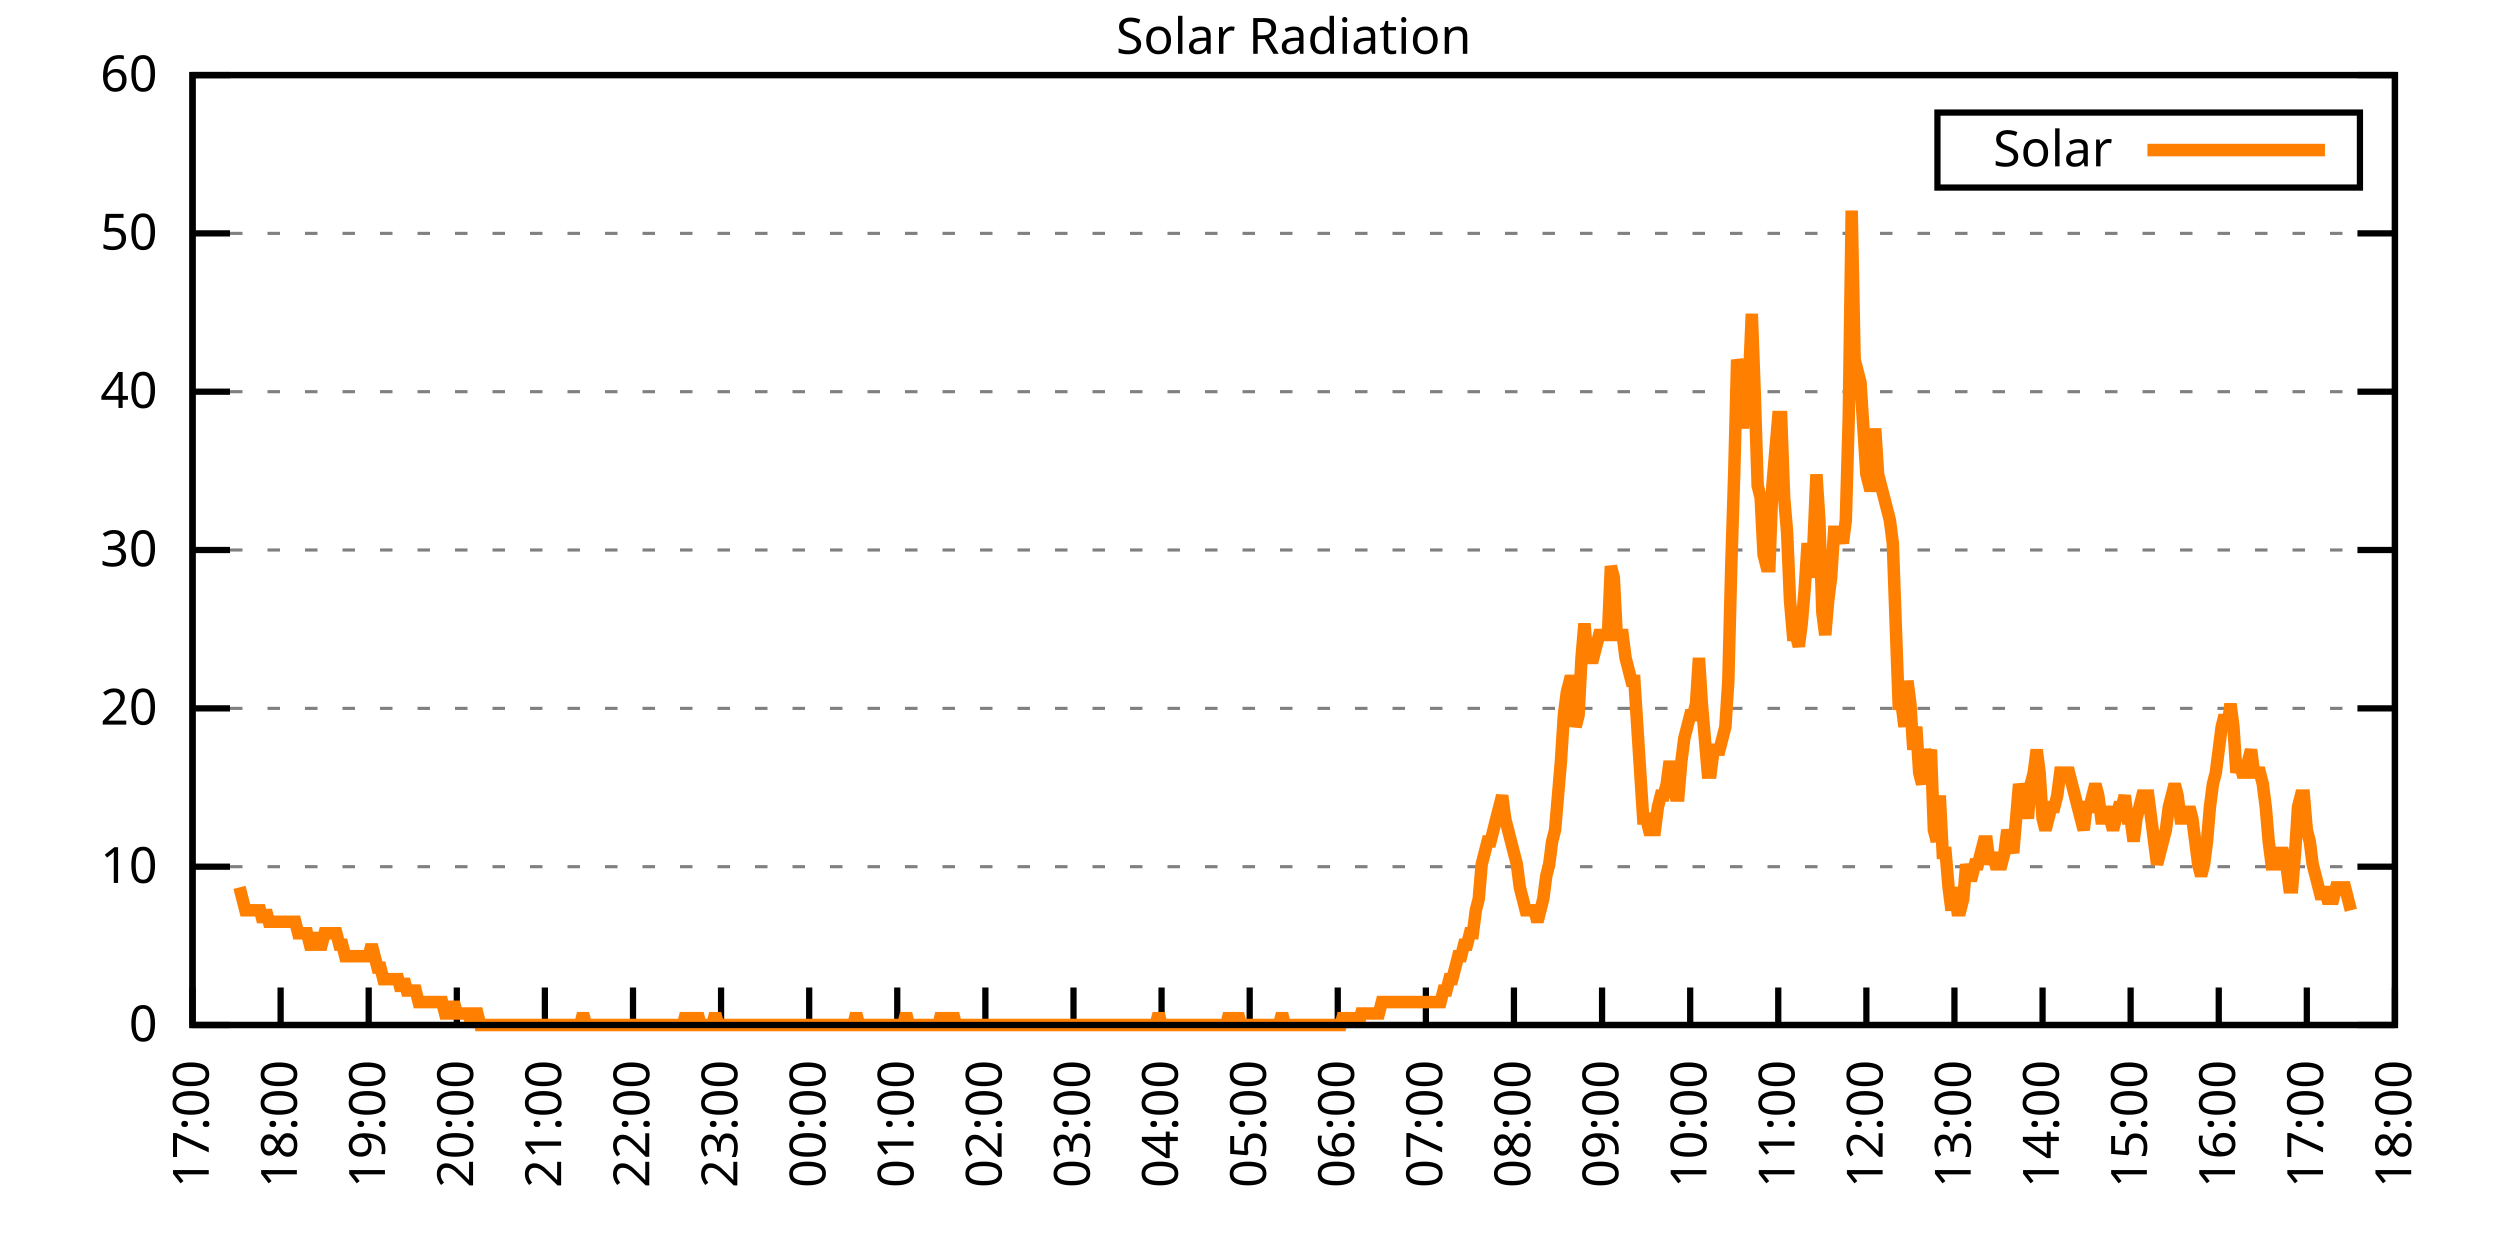
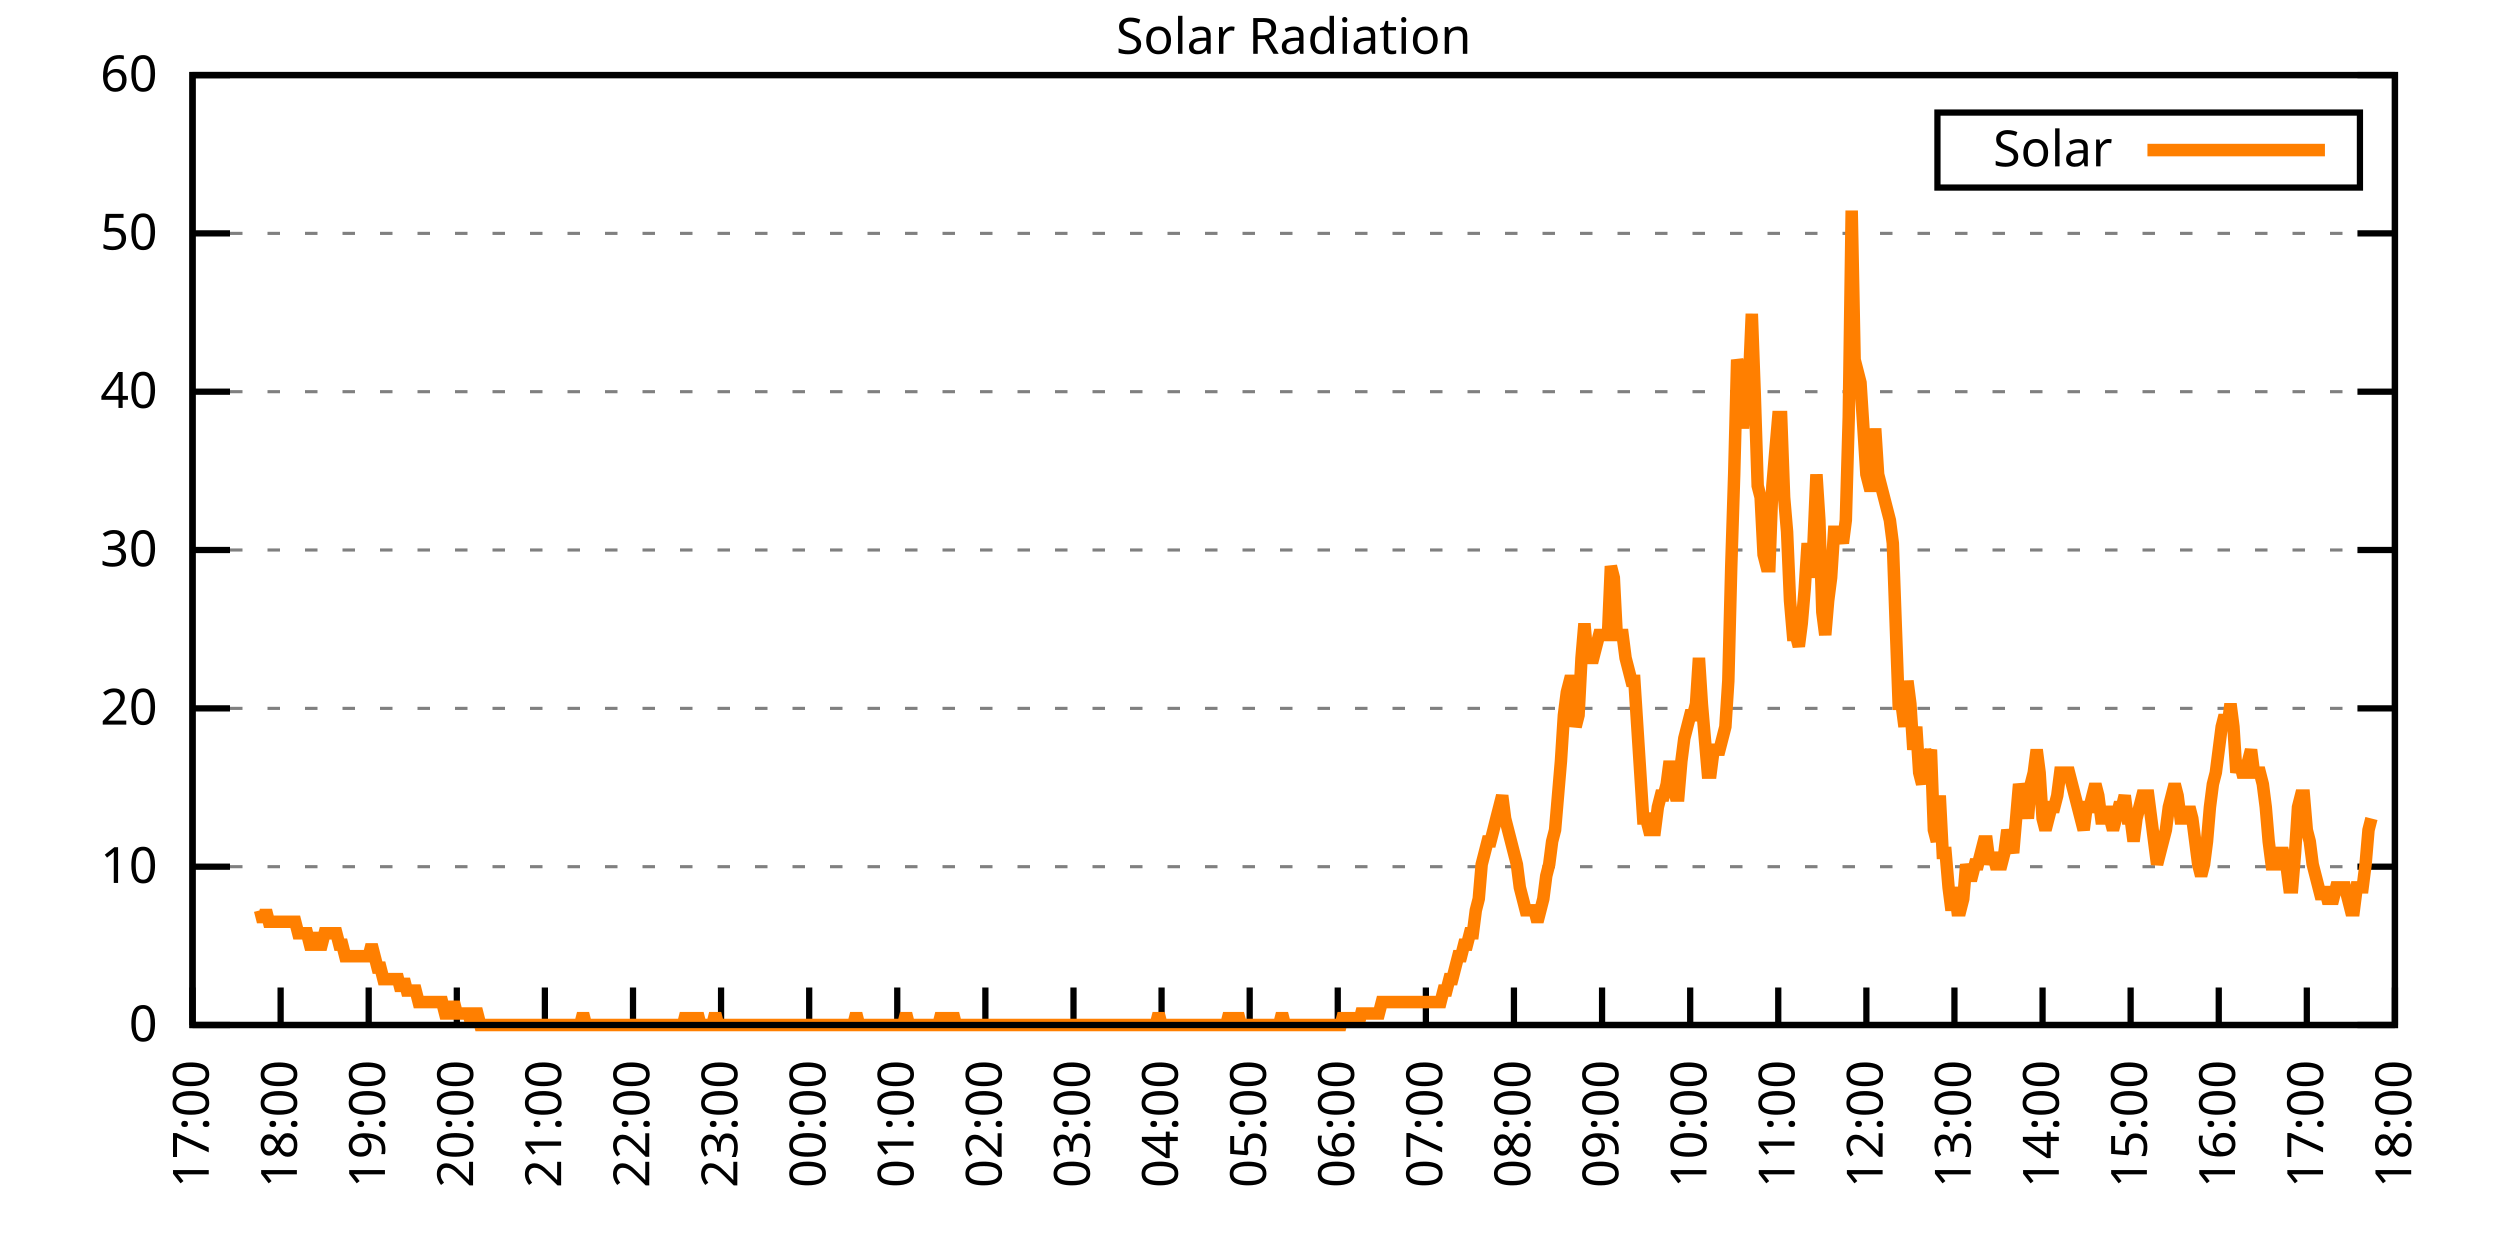
<svg xmlns="http://www.w3.org/2000/svg" xmlns:xlink="http://www.w3.org/1999/xlink" width="400" height="200" viewBox="0 0 400 200">
  <g id="gnuplot_canvas">
    <rect x="0" y="0" width="400" height="200" fill="none" />
    <defs>
      <circle id="gpDot" r="0.5" stroke-width="0.5" stroke="currentColor" />
      <path id="gpPt0" stroke-width="0.333" stroke="currentColor" d="M-1,0 h2 M0,-1 v2" />
      <path id="gpPt1" stroke-width="0.333" stroke="currentColor" d="M-1,-1 L1,1 M1,-1 L-1,1" />
      <path id="gpPt2" stroke-width="0.333" stroke="currentColor" d="M-1,0 L1,0 M0,-1 L0,1 M-1,-1 L1,1 M-1,1 L1,-1" />
      <rect id="gpPt3" stroke-width="0.333" stroke="currentColor" x="-1" y="-1" width="2" height="2" />
      <rect id="gpPt4" stroke-width="0.333" stroke="currentColor" fill="currentColor" x="-1" y="-1" width="2" height="2" />
      <circle id="gpPt5" stroke-width="0.333" stroke="currentColor" cx="0" cy="0" r="1" />
      <use xlink:href="#gpPt5" id="gpPt6" fill="currentColor" stroke="none" />
      <path id="gpPt7" stroke-width="0.333" stroke="currentColor" d="M0,-1.33 L-1.33,0.67 L1.33,0.67 z" />
      <use xlink:href="#gpPt7" id="gpPt8" fill="currentColor" stroke="none" />
      <use xlink:href="#gpPt7" id="gpPt9" stroke="currentColor" transform="rotate(180)" />
      <use xlink:href="#gpPt9" id="gpPt10" fill="currentColor" stroke="none" />
      <use xlink:href="#gpPt3" id="gpPt11" stroke="currentColor" transform="rotate(45)" />
      <use xlink:href="#gpPt11" id="gpPt12" fill="currentColor" stroke="none" />
      <path id="gpPt13" stroke-width="0.333" stroke="currentColor" d="M0,1.330 L1.265,0.411 L0.782,-1.067 L-0.782,-1.076 L-1.265,0.411 z" />
      <use xlink:href="#gpPt13" id="gpPt14" fill="currentColor" stroke="none" />
      <filter id="textbox" filterUnits="objectBoundingBox" x="0" y="0" height="1" width="1">
        <feFlood flood-color="white" flood-opacity="1" result="bgnd" />
        <feComposite in="SourceGraphic" in2="bgnd" operator="atop" />
      </filter>
      <filter id="greybox" filterUnits="objectBoundingBox" x="0" y="0" height="1" width="1">
        <feFlood flood-color="lightgrey" flood-opacity="1" result="grey" />
        <feComposite in="SourceGraphic" in2="grey" operator="atop" />
      </filter>
    </defs>
    <g fill="none" color="white" stroke="currentColor" stroke-width="1.00" stroke-linecap="butt" stroke-linejoin="miter">
</g>
    <g fill="none" color="black" stroke="currentColor" stroke-width="1.00" stroke-linecap="butt" stroke-linejoin="miter">
      <g stroke="none" shape-rendering="crispEdges">
        <polygon fill="rgb(255, 255, 255)" points="30.80,164.00 383.18,164.00 383.18,12.02 30.80,12.02 " />
      </g>
    </g>
    <g fill="none" color="black" stroke="currentColor" stroke-width="1.00" stroke-linecap="butt" stroke-linejoin="miter">
</g>
    <g fill="none" color="black" stroke="black" stroke-width="0.50" stroke-linecap="butt" stroke-linejoin="miter">
</g>
    <g fill="none" color="gray" stroke="currentColor" stroke-width="0.50" stroke-linecap="butt" stroke-linejoin="miter">
      <path stroke="gray" stroke-dasharray="2,4" class="gridline" d="M30.80,164.00 L383.19,164.00  " />
    </g>
    <g fill="none" color="gray" stroke="gray" stroke-width="1.00" stroke-linecap="butt" stroke-linejoin="miter">
</g>
    <g fill="none" color="black" stroke="currentColor" stroke-width="1.00" stroke-linecap="butt" stroke-linejoin="miter">
      <path stroke="black" d="M30.80,164.00 L36.80,164.00 M383.19,164.00 L377.19,164.00  " />
      <g transform="translate(25.20,166.60)" stroke="none" fill="black" font-family="Sans" font-size="8.00" text-anchor="end">
        <text>
          <tspan font-family="Sans"> 0</tspan>
        </text>
      </g>
    </g>
    <g fill="none" color="black" stroke="currentColor" stroke-width="1.00" stroke-linecap="butt" stroke-linejoin="miter">
</g>
    <g fill="none" color="black" stroke="black" stroke-width="0.50" stroke-linecap="butt" stroke-linejoin="miter">
</g>
    <g fill="none" color="gray" stroke="currentColor" stroke-width="0.50" stroke-linecap="butt" stroke-linejoin="miter">
      <path stroke="gray" stroke-dasharray="2,4" class="gridline" d="M30.80,138.67 L383.19,138.67  " />
    </g>
    <g fill="none" color="gray" stroke="gray" stroke-width="1.00" stroke-linecap="butt" stroke-linejoin="miter">
</g>
    <g fill="none" color="black" stroke="currentColor" stroke-width="1.00" stroke-linecap="butt" stroke-linejoin="miter">
      <path stroke="black" d="M30.80,138.67 L36.80,138.67 M383.19,138.67 L377.19,138.67  " />
      <g transform="translate(25.20,141.27)" stroke="none" fill="black" font-family="Sans" font-size="8.00" text-anchor="end">
        <text>
          <tspan font-family="Sans"> 10</tspan>
        </text>
      </g>
    </g>
    <g fill="none" color="black" stroke="currentColor" stroke-width="1.00" stroke-linecap="butt" stroke-linejoin="miter">
</g>
    <g fill="none" color="black" stroke="black" stroke-width="0.50" stroke-linecap="butt" stroke-linejoin="miter">
</g>
    <g fill="none" color="gray" stroke="currentColor" stroke-width="0.50" stroke-linecap="butt" stroke-linejoin="miter">
      <path stroke="gray" stroke-dasharray="2,4" class="gridline" d="M30.80,113.34 L383.19,113.34  " />
    </g>
    <g fill="none" color="gray" stroke="gray" stroke-width="1.00" stroke-linecap="butt" stroke-linejoin="miter">
</g>
    <g fill="none" color="black" stroke="currentColor" stroke-width="1.00" stroke-linecap="butt" stroke-linejoin="miter">
      <path stroke="black" d="M30.80,113.34 L36.80,113.34 M383.19,113.34 L377.19,113.34  " />
      <g transform="translate(25.20,115.94)" stroke="none" fill="black" font-family="Sans" font-size="8.00" text-anchor="end">
        <text>
          <tspan font-family="Sans"> 20</tspan>
        </text>
      </g>
    </g>
    <g fill="none" color="black" stroke="currentColor" stroke-width="1.00" stroke-linecap="butt" stroke-linejoin="miter">
</g>
    <g fill="none" color="black" stroke="black" stroke-width="0.50" stroke-linecap="butt" stroke-linejoin="miter">
</g>
    <g fill="none" color="gray" stroke="currentColor" stroke-width="0.50" stroke-linecap="butt" stroke-linejoin="miter">
      <path stroke="gray" stroke-dasharray="2,4" class="gridline" d="M30.80,88.00 L383.19,88.00  " />
    </g>
    <g fill="none" color="gray" stroke="gray" stroke-width="1.00" stroke-linecap="butt" stroke-linejoin="miter">
</g>
    <g fill="none" color="black" stroke="currentColor" stroke-width="1.00" stroke-linecap="butt" stroke-linejoin="miter">
      <path stroke="black" d="M30.80,88.00 L36.80,88.00 M383.19,88.00 L377.19,88.00  " />
      <g transform="translate(25.20,90.60)" stroke="none" fill="black" font-family="Sans" font-size="8.00" text-anchor="end">
        <text>
          <tspan font-family="Sans"> 30</tspan>
        </text>
      </g>
    </g>
    <g fill="none" color="black" stroke="currentColor" stroke-width="1.00" stroke-linecap="butt" stroke-linejoin="miter">
</g>
    <g fill="none" color="black" stroke="black" stroke-width="0.50" stroke-linecap="butt" stroke-linejoin="miter">
</g>
    <g fill="none" color="gray" stroke="currentColor" stroke-width="0.50" stroke-linecap="butt" stroke-linejoin="miter">
      <path stroke="gray" stroke-dasharray="2,4" class="gridline" d="M30.80,62.67 L383.19,62.67  " />
    </g>
    <g fill="none" color="gray" stroke="gray" stroke-width="1.00" stroke-linecap="butt" stroke-linejoin="miter">
</g>
    <g fill="none" color="black" stroke="currentColor" stroke-width="1.00" stroke-linecap="butt" stroke-linejoin="miter">
      <path stroke="black" d="M30.80,62.67 L36.80,62.67 M383.19,62.67 L377.19,62.67  " />
      <g transform="translate(25.20,65.27)" stroke="none" fill="black" font-family="Sans" font-size="8.00" text-anchor="end">
        <text>
          <tspan font-family="Sans"> 40</tspan>
        </text>
      </g>
    </g>
    <g fill="none" color="black" stroke="currentColor" stroke-width="1.00" stroke-linecap="butt" stroke-linejoin="miter">
</g>
    <g fill="none" color="black" stroke="black" stroke-width="0.50" stroke-linecap="butt" stroke-linejoin="miter">
</g>
    <g fill="none" color="gray" stroke="currentColor" stroke-width="0.50" stroke-linecap="butt" stroke-linejoin="miter">
      <path stroke="gray" stroke-dasharray="2,4" class="gridline" d="M30.80,37.34 L383.19,37.34  " />
    </g>
    <g fill="none" color="gray" stroke="gray" stroke-width="1.00" stroke-linecap="butt" stroke-linejoin="miter">
</g>
    <g fill="none" color="black" stroke="currentColor" stroke-width="1.00" stroke-linecap="butt" stroke-linejoin="miter">
      <path stroke="black" d="M30.80,37.34 L36.80,37.34 M383.19,37.34 L377.19,37.34  " />
      <g transform="translate(25.20,39.94)" stroke="none" fill="black" font-family="Sans" font-size="8.00" text-anchor="end">
        <text>
          <tspan font-family="Sans"> 50</tspan>
        </text>
      </g>
    </g>
    <g fill="none" color="black" stroke="currentColor" stroke-width="1.00" stroke-linecap="butt" stroke-linejoin="miter">
</g>
    <g fill="none" color="black" stroke="black" stroke-width="0.50" stroke-linecap="butt" stroke-linejoin="miter">
</g>
    <g fill="none" color="gray" stroke="currentColor" stroke-width="0.50" stroke-linecap="butt" stroke-linejoin="miter">
      <path stroke="gray" stroke-dasharray="2,4" class="gridline" d="M30.80,12.01 L383.19,12.01  " />
    </g>
    <g fill="none" color="gray" stroke="gray" stroke-width="1.00" stroke-linecap="butt" stroke-linejoin="miter">
</g>
    <g fill="none" color="black" stroke="currentColor" stroke-width="1.00" stroke-linecap="butt" stroke-linejoin="miter">
      <path stroke="black" d="M30.80,12.01 L36.80,12.01 M383.19,12.01 L377.19,12.01  " />
      <g transform="translate(25.20,14.61)" stroke="none" fill="black" font-family="Sans" font-size="8.00" text-anchor="end">
        <text>
          <tspan font-family="Sans"> 60</tspan>
        </text>
      </g>
    </g>
    <g fill="none" color="black" stroke="currentColor" stroke-width="1.00" stroke-linecap="butt" stroke-linejoin="miter">
      <path stroke="black" d="M30.80,164.00 L30.80,158.00  " />
      <g transform="translate(33.40,169.60) rotate(270.00)" stroke="none" fill="black" font-family="Sans" font-size="8.00" text-anchor="end">
        <text>
          <tspan font-family="Sans">17:00</tspan>
        </text>
      </g>
    </g>
    <g fill="none" color="black" stroke="currentColor" stroke-width="1.00" stroke-linecap="butt" stroke-linejoin="miter">
      <path stroke="black" d="M44.90,164.00 L44.90,158.00  " />
      <g transform="translate(47.50,169.60) rotate(270.00)" stroke="none" fill="black" font-family="Sans" font-size="8.00" text-anchor="end">
        <text>
          <tspan font-family="Sans">18:00</tspan>
        </text>
      </g>
    </g>
    <g fill="none" color="black" stroke="currentColor" stroke-width="1.00" stroke-linecap="butt" stroke-linejoin="miter">
      <path stroke="black" d="M58.99,164.00 L58.99,158.00  " />
      <g transform="translate(61.59,169.60) rotate(270.00)" stroke="none" fill="black" font-family="Sans" font-size="8.00" text-anchor="end">
        <text>
          <tspan font-family="Sans">19:00</tspan>
        </text>
      </g>
    </g>
    <g fill="none" color="black" stroke="currentColor" stroke-width="1.00" stroke-linecap="butt" stroke-linejoin="miter">
      <path stroke="black" d="M73.09,164.00 L73.09,158.00  " />
      <g transform="translate(75.69,169.60) rotate(270.00)" stroke="none" fill="black" font-family="Sans" font-size="8.00" text-anchor="end">
        <text>
          <tspan font-family="Sans">20:00</tspan>
        </text>
      </g>
    </g>
    <g fill="none" color="black" stroke="currentColor" stroke-width="1.00" stroke-linecap="butt" stroke-linejoin="miter">
      <path stroke="black" d="M87.18,164.00 L87.18,158.00  " />
      <g transform="translate(89.78,169.60) rotate(270.00)" stroke="none" fill="black" font-family="Sans" font-size="8.00" text-anchor="end">
        <text>
          <tspan font-family="Sans">21:00</tspan>
        </text>
      </g>
    </g>
    <g fill="none" color="black" stroke="currentColor" stroke-width="1.00" stroke-linecap="butt" stroke-linejoin="miter">
      <path stroke="black" d="M101.28,164.00 L101.28,158.00  " />
      <g transform="translate(103.88,169.60) rotate(270.00)" stroke="none" fill="black" font-family="Sans" font-size="8.00" text-anchor="end">
        <text>
          <tspan font-family="Sans">22:00</tspan>
        </text>
      </g>
    </g>
    <g fill="none" color="black" stroke="currentColor" stroke-width="1.00" stroke-linecap="butt" stroke-linejoin="miter">
      <path stroke="black" d="M115.37,164.00 L115.37,158.00  " />
      <g transform="translate(117.97,169.60) rotate(270.00)" stroke="none" fill="black" font-family="Sans" font-size="8.00" text-anchor="end">
        <text>
          <tspan font-family="Sans">23:00</tspan>
        </text>
      </g>
    </g>
    <g fill="none" color="black" stroke="currentColor" stroke-width="1.00" stroke-linecap="butt" stroke-linejoin="miter">
      <path stroke="black" d="M129.47,164.00 L129.47,158.00  " />
      <g transform="translate(132.07,169.60) rotate(270.00)" stroke="none" fill="black" font-family="Sans" font-size="8.00" text-anchor="end">
        <text>
          <tspan font-family="Sans">00:00</tspan>
        </text>
      </g>
    </g>
    <g fill="none" color="black" stroke="currentColor" stroke-width="1.00" stroke-linecap="butt" stroke-linejoin="miter">
      <path stroke="black" d="M143.56,164.00 L143.56,158.00  " />
      <g transform="translate(146.16,169.60) rotate(270.00)" stroke="none" fill="black" font-family="Sans" font-size="8.00" text-anchor="end">
        <text>
          <tspan font-family="Sans">01:00</tspan>
        </text>
      </g>
    </g>
    <g fill="none" color="black" stroke="currentColor" stroke-width="1.00" stroke-linecap="butt" stroke-linejoin="miter">
      <path stroke="black" d="M157.66,164.00 L157.66,158.00  " />
      <g transform="translate(160.26,169.60) rotate(270.00)" stroke="none" fill="black" font-family="Sans" font-size="8.00" text-anchor="end">
        <text>
          <tspan font-family="Sans">02:00</tspan>
        </text>
      </g>
    </g>
    <g fill="none" color="black" stroke="currentColor" stroke-width="1.00" stroke-linecap="butt" stroke-linejoin="miter">
      <path stroke="black" d="M171.76,164.00 L171.76,158.00  " />
      <g transform="translate(174.36,169.60) rotate(270.00)" stroke="none" fill="black" font-family="Sans" font-size="8.00" text-anchor="end">
        <text>
          <tspan font-family="Sans">03:00</tspan>
        </text>
      </g>
    </g>
    <g fill="none" color="black" stroke="currentColor" stroke-width="1.00" stroke-linecap="butt" stroke-linejoin="miter">
      <path stroke="black" d="M185.85,164.00 L185.85,158.00  " />
      <g transform="translate(188.45,169.60) rotate(270.00)" stroke="none" fill="black" font-family="Sans" font-size="8.00" text-anchor="end">
        <text>
          <tspan font-family="Sans">04:00</tspan>
        </text>
      </g>
    </g>
    <g fill="none" color="black" stroke="currentColor" stroke-width="1.00" stroke-linecap="butt" stroke-linejoin="miter">
      <path stroke="black" d="M199.95,164.00 L199.95,158.00  " />
      <g transform="translate(202.55,169.60) rotate(270.00)" stroke="none" fill="black" font-family="Sans" font-size="8.00" text-anchor="end">
        <text>
          <tspan font-family="Sans">05:00</tspan>
        </text>
      </g>
    </g>
    <g fill="none" color="black" stroke="currentColor" stroke-width="1.00" stroke-linecap="butt" stroke-linejoin="miter">
      <path stroke="black" d="M214.04,164.00 L214.04,158.00  " />
      <g transform="translate(216.64,169.60) rotate(270.00)" stroke="none" fill="black" font-family="Sans" font-size="8.00" text-anchor="end">
        <text>
          <tspan font-family="Sans">06:00</tspan>
        </text>
      </g>
    </g>
    <g fill="none" color="black" stroke="currentColor" stroke-width="1.00" stroke-linecap="butt" stroke-linejoin="miter">
      <path stroke="black" d="M228.14,164.00 L228.14,158.00  " />
      <g transform="translate(230.74,169.60) rotate(270.00)" stroke="none" fill="black" font-family="Sans" font-size="8.00" text-anchor="end">
        <text>
          <tspan font-family="Sans">07:00</tspan>
        </text>
      </g>
    </g>
    <g fill="none" color="black" stroke="currentColor" stroke-width="1.00" stroke-linecap="butt" stroke-linejoin="miter">
      <path stroke="black" d="M242.23,164.00 L242.23,158.00  " />
      <g transform="translate(244.83,169.60) rotate(270.00)" stroke="none" fill="black" font-family="Sans" font-size="8.00" text-anchor="end">
        <text>
          <tspan font-family="Sans">08:00</tspan>
        </text>
      </g>
    </g>
    <g fill="none" color="black" stroke="currentColor" stroke-width="1.00" stroke-linecap="butt" stroke-linejoin="miter">
      <path stroke="black" d="M256.33,164.00 L256.33,158.00  " />
      <g transform="translate(258.93,169.60) rotate(270.00)" stroke="none" fill="black" font-family="Sans" font-size="8.00" text-anchor="end">
        <text>
          <tspan font-family="Sans">09:00</tspan>
        </text>
      </g>
    </g>
    <g fill="none" color="black" stroke="currentColor" stroke-width="1.00" stroke-linecap="butt" stroke-linejoin="miter">
      <path stroke="black" d="M270.43,164.00 L270.43,158.00  " />
      <g transform="translate(273.03,169.60) rotate(270.00)" stroke="none" fill="black" font-family="Sans" font-size="8.00" text-anchor="end">
        <text>
          <tspan font-family="Sans">10:00</tspan>
        </text>
      </g>
    </g>
    <g fill="none" color="black" stroke="currentColor" stroke-width="1.00" stroke-linecap="butt" stroke-linejoin="miter">
      <path stroke="black" d="M284.52,164.00 L284.52,158.00  " />
      <g transform="translate(287.12,169.60) rotate(270.00)" stroke="none" fill="black" font-family="Sans" font-size="8.00" text-anchor="end">
        <text>
          <tspan font-family="Sans">11:00</tspan>
        </text>
      </g>
    </g>
    <g fill="none" color="black" stroke="currentColor" stroke-width="1.00" stroke-linecap="butt" stroke-linejoin="miter">
      <path stroke="black" d="M298.62,164.00 L298.62,158.00  " />
      <g transform="translate(301.22,169.60) rotate(270.00)" stroke="none" fill="black" font-family="Sans" font-size="8.00" text-anchor="end">
        <text>
          <tspan font-family="Sans">12:00</tspan>
        </text>
      </g>
    </g>
    <g fill="none" color="black" stroke="currentColor" stroke-width="1.00" stroke-linecap="butt" stroke-linejoin="miter">
      <path stroke="black" d="M312.71,164.00 L312.71,158.00  " />
      <g transform="translate(315.31,169.60) rotate(270.00)" stroke="none" fill="black" font-family="Sans" font-size="8.00" text-anchor="end">
        <text>
          <tspan font-family="Sans">13:00</tspan>
        </text>
      </g>
    </g>
    <g fill="none" color="black" stroke="currentColor" stroke-width="1.00" stroke-linecap="butt" stroke-linejoin="miter">
      <path stroke="black" d="M326.81,164.00 L326.81,158.00  " />
      <g transform="translate(329.41,169.60) rotate(270.00)" stroke="none" fill="black" font-family="Sans" font-size="8.00" text-anchor="end">
        <text>
          <tspan font-family="Sans">14:00</tspan>
        </text>
      </g>
    </g>
    <g fill="none" color="black" stroke="currentColor" stroke-width="1.00" stroke-linecap="butt" stroke-linejoin="miter">
      <path stroke="black" d="M340.90,164.00 L340.90,158.00  " />
      <g transform="translate(343.50,169.60) rotate(270.00)" stroke="none" fill="black" font-family="Sans" font-size="8.00" text-anchor="end">
        <text>
          <tspan font-family="Sans">15:00</tspan>
        </text>
      </g>
    </g>
    <g fill="none" color="black" stroke="currentColor" stroke-width="1.00" stroke-linecap="butt" stroke-linejoin="miter">
      <path stroke="black" d="M355.00,164.00 L355.00,158.00  " />
      <g transform="translate(357.60,169.60) rotate(270.00)" stroke="none" fill="black" font-family="Sans" font-size="8.00" text-anchor="end">
        <text>
          <tspan font-family="Sans">16:00</tspan>
        </text>
      </g>
    </g>
    <g fill="none" color="black" stroke="currentColor" stroke-width="1.00" stroke-linecap="butt" stroke-linejoin="miter">
      <path stroke="black" d="M369.09,164.00 L369.09,158.00  " />
      <g transform="translate(371.69,169.60) rotate(270.00)" stroke="none" fill="black" font-family="Sans" font-size="8.00" text-anchor="end">
        <text>
          <tspan font-family="Sans">17:00</tspan>
        </text>
      </g>
    </g>
    <g fill="none" color="black" stroke="currentColor" stroke-width="1.00" stroke-linecap="butt" stroke-linejoin="miter">
      <path stroke="black" d="M383.19,164.00 L383.19,158.00  " />
      <g transform="translate(385.79,169.60) rotate(270.00)" stroke="none" fill="black" font-family="Sans" font-size="8.00" text-anchor="end">
        <text>
          <tspan font-family="Sans">18:00</tspan>
        </text>
      </g>
    </g>
    <g fill="none" color="black" stroke="currentColor" stroke-width="1.00" stroke-linecap="butt" stroke-linejoin="miter">
</g>
    <g fill="none" color="black" stroke="currentColor" stroke-width="1.00" stroke-linecap="butt" stroke-linejoin="miter">
      <path stroke="black" d="M30.80,12.01 L30.80,164.00 L383.19,164.00 L383.19,12.01 L30.80,12.01 Z  " />
    </g>
    <g fill="none" color="black" stroke="currentColor" stroke-width="1.00" stroke-linecap="butt" stroke-linejoin="miter">
</g>
    <g fill="none" color="black" stroke="currentColor" stroke-width="1.00" stroke-linecap="butt" stroke-linejoin="miter">
      <path stroke="black" d="M309.99,30.01 L309.99,18.01 L377.59,18.01 L377.59,30.01 L309.99,30.01 Z  " />
    </g>
    <g id="Solar_Radiation_plot_1">
      <g fill="none" color="white" stroke="black" stroke-width="2.00" stroke-linecap="butt" stroke-linejoin="miter">
</g>
      <g fill="none" color="black" stroke="currentColor" stroke-width="2.00" stroke-linecap="butt" stroke-linejoin="miter">
        <g transform="translate(337.99,26.61)" stroke="none" fill="black" font-family="Sans" font-size="8.00" text-anchor="end">
          <text>
            <tspan font-family="Sans">Solar</tspan>
          </text>
        </g>
      </g>
      <g fill="none" color="black" stroke="currentColor" stroke-width="2.00" stroke-linecap="butt" stroke-linejoin="miter">
-         <path stroke="rgb(255, 127,   0)" d="M343.59,24.01 L371.99,24.01 M38.32,141.98 L38.79,143.81 L39.26,145.65 L39.73,145.65 L40.20,145.65 L40.67,145.65   L41.14,145.65 L41.61,145.65 L42.08,147.48 L42.55,145.65 L43.02,147.48 L43.49,147.48 L43.96,147.48 L44.43,147.48   L44.90,147.48 L45.37,147.48 L45.84,147.48 L46.31,147.48 L46.78,147.48 L47.24,147.48 L47.71,149.32 L48.18,149.32   L48.65,149.32 L49.12,149.32 L49.59,151.15 L50.06,151.15 L50.53,149.32 L51.00,151.15 L51.47,151.15 L51.94,149.32   L52.41,149.32 L52.88,149.32 L53.35,149.32 L53.82,149.32 L54.29,151.15 L54.76,151.15 L55.23,152.99 L55.70,152.99   L56.17,152.99 L56.64,152.99 L57.11,152.99 L57.58,152.99 L58.05,152.99 L58.52,152.99 L58.99,152.99 L59.46,151.15   L59.93,152.99 L60.40,154.82 L60.87,154.82 L61.34,156.66 L61.81,156.66 L62.28,156.66 L62.75,156.66 L63.22,156.66   L63.69,156.66 L64.16,158.49 L64.63,156.66 L65.10,158.49 L65.57,158.49 L66.04,158.49 L66.51,158.49 L66.98,160.33   L67.45,160.33 L67.92,160.33 L68.39,160.33 L68.86,160.33 L69.33,160.33 L69.80,160.33 L70.27,160.33 L70.74,160.33   L71.21,162.16 L71.68,162.16 L72.15,162.16 L72.62,160.33 L73.09,162.16 L73.56,162.16 L74.03,162.16 L74.50,162.16   L74.97,162.16 L75.44,164.00 L75.91,162.16 L76.38,162.16 L76.85,164.00 L77.32,164.00 L77.79,164.00 L78.26,164.00   L78.73,164.00 L79.19,164.00 L79.66,164.00 L80.13,164.00 L80.60,164.00 L81.07,164.00 L81.54,164.00 L82.01,164.00   L82.48,164.00 L82.95,164.00 L83.42,164.00 L83.89,164.00 L84.36,164.00 L84.83,164.00 L85.30,164.00 L85.77,164.00   L86.24,164.00 L86.71,164.00 L87.18,164.00 L87.65,164.00 L88.12,164.00 L88.59,164.00 L89.06,164.00 L89.53,164.00   L90.00,164.00 L90.47,164.00 L90.94,164.00 L91.41,164.00 L91.88,164.00 L92.35,164.00 L92.82,164.00 L93.29,162.16   L93.76,164.00 L94.23,164.00 L94.70,164.00 L95.17,164.00 L95.64,164.00 L96.11,164.00 L96.58,164.00 L97.05,164.00   L97.52,164.00 L97.99,164.00 L98.46,164.00 L98.93,164.00 L99.40,164.00 L99.87,164.00 L100.34,164.00 L100.81,164.00   L101.28,164.00 L101.75,164.00 L102.22,164.00 L102.69,164.00 L103.16,164.00 L103.63,164.00 L104.10,164.00 L104.57,164.00   L105.04,164.00 L105.51,164.00 L105.98,164.00 L106.45,164.00 L106.92,164.00 L107.39,164.00 L107.86,164.00 L108.33,164.00   L108.80,164.00 L109.27,164.00 L109.74,162.16 L110.21,164.00 L110.68,164.00 L111.14,164.00 L111.61,162.16 L112.08,164.00   L112.55,164.00 L113.02,164.00 L113.49,164.00 L113.96,164.00 L114.43,162.16 L114.90,164.00 L115.37,164.00 L115.84,164.00   L116.31,164.00 L116.78,164.00 L117.25,164.00 L117.72,164.00 L118.19,164.00 L118.66,164.00 L119.13,164.00 L119.60,164.00   L120.07,164.00 L120.54,164.00 L121.01,164.00 L121.48,164.00 L121.95,164.00 L122.42,164.00 L122.89,164.00 L123.36,164.00   L123.83,164.00 L124.30,164.00 L124.77,164.00 L125.24,164.00 L125.71,164.00 L126.18,164.00 L126.65,164.00 L127.12,164.00   L127.59,164.00 L128.06,164.00 L128.53,164.00 L129.00,164.00 L129.47,164.00 L129.94,164.00 L130.41,164.00 L130.88,164.00   L131.35,164.00 L131.82,164.00 L132.29,164.00 L132.76,164.00 L133.23,164.00 L133.70,164.00 L134.17,164.00 L134.64,164.00   L135.11,164.00 L135.58,164.00 L136.05,164.00 L136.52,164.00 L136.99,162.16 L137.46,164.00 L137.93,164.00 L138.40,164.00   L138.87,164.00 L139.34,164.00 L139.81,164.00 L140.28,164.00 L140.75,164.00 L141.22,164.00 L141.69,164.00 L142.16,164.00   L142.63,164.00 L143.09,164.00 L143.56,164.00 L144.03,164.00 L144.50,164.00 L144.97,162.16 L145.44,164.00 L145.91,164.00   L146.38,164.00 L146.85,164.00 L147.32,164.00 L147.79,164.00 L148.26,164.00 L148.73,164.00 L149.20,164.00 L149.67,164.00   L150.14,164.00 L150.61,162.16 L151.08,164.00 L151.55,164.00 L152.02,164.00 L152.49,162.16 L152.96,164.00 L153.43,164.00   L153.90,164.00 L154.37,164.00 L154.84,164.00 L155.31,164.00 L155.78,164.00 L156.25,164.00 L156.72,164.00 L157.19,164.00   L157.66,164.00 L158.13,164.00 L158.60,164.00 L159.07,164.00 L159.54,164.00 L160.01,164.00 L160.48,164.00 L160.95,164.00   L161.42,164.00 L161.89,164.00 L162.36,164.00 L162.83,164.00 L163.30,164.00 L163.77,164.00 L164.24,164.00 L164.71,164.00   L165.18,164.00 L165.65,164.00 L166.12,164.00 L166.59,164.00 L167.06,164.00 L167.53,164.00 L168.00,164.00 L168.47,164.00   L168.94,164.00 L169.41,164.00 L169.88,164.00 L170.35,164.00 L170.82,164.00 L171.29,164.00 L171.76,164.00 L172.23,164.00   L172.70,164.00 L173.17,164.00 L173.64,164.00 L174.11,164.00 L174.58,164.00 L175.04,164.00 L175.51,164.00 L175.98,164.00   L176.45,164.00 L176.92,164.00 L177.39,164.00 L177.86,164.00 L178.33,164.00 L178.80,164.00 L179.27,164.00 L179.74,164.00   L180.21,164.00 L180.68,164.00 L181.15,164.00 L181.62,164.00 L182.09,164.00 L182.56,164.00 L183.03,164.00 L183.50,164.00   L183.97,164.00 L184.44,164.00 L184.91,164.00 L185.38,162.16 L185.85,164.00 L186.32,164.00 L186.79,164.00 L187.26,164.00   L187.73,164.00 L188.20,164.00 L188.67,164.00 L189.14,164.00 L189.61,164.00 L190.08,164.00 L190.55,164.00 L191.02,164.00   L191.49,164.00 L191.96,164.00 L192.43,164.00 L192.90,164.00 L193.37,164.00 L193.84,164.00 L194.31,164.00 L194.78,164.00   L195.25,164.00 L195.72,164.00 L196.19,164.00 L196.66,162.16 L197.13,164.00 L197.60,164.00 L198.07,162.16 L198.54,164.00   L199.01,164.00 L199.48,164.00 L199.95,164.00 L200.42,164.00 L200.89,164.00 L201.36,164.00 L201.83,164.00 L202.30,164.00   L202.77,164.00 L203.24,164.00 L203.71,164.00 L204.18,164.00 L204.65,164.00 L205.12,162.16 L205.59,164.00 L206.06,164.00   L206.53,164.00 L207.00,164.00 L207.46,164.00 L207.93,164.00 L208.40,164.00 L208.87,164.00 L209.34,164.00 L209.81,164.00   L210.28,164.00 L210.75,164.00 L211.22,164.00 L211.69,164.00 L212.16,164.00 L212.63,164.00 L213.10,164.00 L213.57,164.00   L214.04,164.00 L214.51,164.00 L214.98,162.16 L215.45,164.00 L215.92,162.16 L216.39,164.00 L216.86,162.16 L217.33,164.00   L217.80,162.16 L218.27,162.16 L218.74,162.16 L219.21,162.16 L219.68,162.16 L220.15,162.16 L220.62,162.16 L221.09,160.33   L221.56,160.33 L222.03,160.33 L222.50,160.33 L222.97,160.33 L223.44,160.33 L223.91,160.33 L224.38,160.33 L224.85,160.33   L225.32,160.33 L225.79,160.33 L226.26,160.33 L226.73,160.33 L227.20,160.33 L227.67,160.33 L228.14,160.33 L228.61,160.33   L229.08,160.33 L229.55,160.33 L230.02,160.33 L230.49,160.33 L230.96,158.49 L231.43,158.49 L231.90,156.66 L232.37,156.66   L232.84,154.82 L233.31,152.99 L233.78,152.99 L234.25,151.15 L234.72,151.15 L235.19,149.32 L235.66,149.32 L236.13,145.65   L236.60,143.81 L237.07,138.30 L237.54,136.47 L238.01,134.63 L238.48,134.63 L238.95,132.80 L239.41,130.96 L239.88,129.13   L240.35,127.29 L240.82,130.96 L241.29,132.80 L241.76,134.63 L242.23,136.47 L242.70,138.30 L243.17,141.98 L243.64,143.81   L244.11,145.65 L244.58,145.65 L245.05,145.65 L245.52,145.65 L245.99,147.48 L246.46,145.65 L246.93,143.81 L247.40,140.14   L247.87,138.30 L248.34,134.63 L248.81,132.80 L249.28,127.29 L249.75,121.79 L250.22,114.44 L250.69,110.77 L251.16,108.94   L251.63,108.94 L252.10,116.28 L252.57,114.44 L253.04,105.27 L253.51,99.76 L253.98,105.27 L254.45,105.27 L254.92,105.27   L255.39,103.43 L255.86,101.60 L256.33,101.60 L256.80,101.60 L257.27,101.60 L257.74,90.59 L258.21,92.42 L258.68,101.60   L259.15,101.60 L259.62,101.60 L260.09,105.27 L260.56,107.10 L261.03,108.94 L261.50,108.94 L261.97,116.28 L262.44,123.62   L262.91,130.96 L263.38,130.96 L263.85,132.80 L264.32,132.80 L264.79,132.80 L265.26,129.13 L265.73,127.29 L266.20,127.29   L266.67,125.46 L267.14,121.79 L267.61,125.46 L268.08,127.29 L268.55,127.29 L269.02,121.79 L269.49,118.12 L269.96,116.28   L270.43,114.44 L270.90,114.44 L271.36,112.61 L271.83,105.27 L272.30,112.61 L272.77,118.12 L273.24,123.62 L273.71,123.62   L274.18,119.95 L274.65,119.95 L275.12,119.95 L275.59,118.12 L276.06,116.28 L276.53,108.94 L277.00,90.59 L277.47,75.90   L277.94,57.55 L278.41,59.38 L278.88,68.56 L279.35,61.22 L279.82,61.22 L280.29,50.21 L280.76,63.05 L281.23,77.74   L281.70,79.57 L282.17,88.75 L282.64,90.59 L283.11,90.59 L283.58,77.74 L284.05,72.23 L284.52,66.73 L284.99,66.73   L285.46,79.57 L285.93,85.08 L286.40,96.09 L286.87,101.60 L287.34,101.60 L287.81,103.43 L288.28,99.76 L288.75,94.26   L289.22,86.91 L289.69,92.42 L290.16,86.91 L290.63,75.90 L291.10,83.24 L291.57,97.93 L292.04,101.60 L292.51,96.09   L292.98,92.42 L293.45,85.08 L293.92,85.08 L294.39,85.08 L294.86,86.91 L295.33,83.24 L295.80,66.73 L296.27,33.69   L296.74,57.55 L297.21,59.38 L297.68,61.22 L298.15,68.56 L298.62,75.90 L299.09,77.74 L299.56,77.74 L300.03,68.56   L300.50,75.90 L300.97,77.74 L301.44,79.57 L301.91,81.41 L302.38,83.24 L302.85,86.91 L303.31,99.76 L303.78,112.61   L304.25,112.61 L304.72,116.28 L305.19,108.94 L305.66,112.61 L306.13,119.95 L306.60,116.28 L307.07,123.62 L307.54,125.46   L308.01,119.95 L308.48,121.79 L308.95,119.95 L309.42,132.80 L309.89,134.63 L310.36,127.29 L310.83,136.47 L311.30,136.47   L311.77,141.98 L312.24,145.65 L312.71,141.98 L313.18,145.65 L313.65,145.65 L314.12,143.81 L314.59,138.30 L315.06,140.14   L315.53,140.14 L316.00,138.30 L316.47,138.30 L316.94,136.47 L317.41,134.63 L317.88,134.63 L318.35,138.30 L318.82,136.47   L319.29,138.30 L319.76,138.30 L320.23,138.30 L320.70,136.47 L321.17,132.80 L321.64,134.63 L322.11,136.47 L322.58,130.96   L323.05,125.46 L323.52,127.29 L323.99,127.29 L324.46,130.96 L324.93,125.46 L325.40,123.62 L325.87,119.95 L326.34,123.62   L326.81,130.96 L327.28,132.80 L327.75,130.96 L328.22,129.13 L328.69,129.13 L329.16,127.29 L329.63,123.62 L330.10,123.62   L330.57,123.62 L331.04,123.62 L331.51,125.46 L331.98,127.29 L332.45,129.13 L332.92,130.96 L333.39,132.80 L333.86,129.13   L334.33,129.13 L334.80,127.29 L335.26,125.46 L335.73,127.29 L336.20,130.96 L336.67,130.96 L337.14,129.13 L337.61,130.96   L338.08,132.80 L338.55,130.96 L339.02,129.13 L339.49,129.13 L339.96,127.29 L340.43,130.96 L340.90,130.96 L341.37,134.63   L341.84,130.96 L342.31,129.13 L342.78,127.29 L343.25,127.29 L343.72,127.29 L344.19,130.96 L344.66,134.63 L345.13,138.30   L345.60,136.47 L346.07,134.63 L346.54,132.80 L347.01,129.13 L347.48,127.29 L347.95,125.46 L348.42,127.29 L348.89,130.96   L349.36,130.96 L349.83,130.96 L350.30,129.13 L350.77,130.96 L351.24,134.63 L351.71,138.30 L352.18,140.14 L352.65,138.30   L353.12,134.63 L353.59,129.13 L354.06,125.46 L354.53,123.62 L355.00,119.95 L355.47,116.28 L355.94,114.44 L356.41,116.28   L356.88,112.61 L357.35,116.28 L357.82,123.62 L358.29,121.79 L358.76,123.62 L359.23,123.62 L359.70,121.79 L360.17,119.95   L360.64,123.62 L361.11,123.62 L361.58,123.62 L362.05,125.46 L362.52,129.13 L362.99,134.63 L363.46,138.30 L363.93,138.30   L364.40,138.30 L364.87,136.47 L365.34,136.47 L365.81,138.30 L366.28,141.98 L366.75,141.98 L367.21,136.47 L367.68,129.13   L368.15,127.29 L368.62,127.29 L369.09,132.80 L369.56,134.63 L370.03,138.30 L370.50,140.14 L370.97,141.98 L371.44,143.81   L371.91,141.98 L372.38,143.81 L372.85,143.81 L373.32,143.81 L373.79,141.98 L374.26,141.98 L374.73,141.98 L375.20,141.98   L375.67,143.81 L376.14,145.65  " />
+         <path stroke="rgb(255, 127,   0)" d="M343.59,24.01 L371.99,24.01 M41.61,145.65 L42.08,147.48 L42.55,145.65 L43.02,147.48 L43.49,147.48 L43.96,147.48   L44.43,147.48 L44.90,147.48 L45.37,147.48 L45.84,147.48 L46.31,147.48 L46.78,147.48 L47.24,147.48 L47.71,149.32   L48.18,149.32 L48.65,149.32 L49.12,149.32 L49.59,151.15 L50.06,151.15 L50.53,149.32 L51.00,151.15 L51.47,151.15   L51.94,149.32 L52.41,149.32 L52.88,149.32 L53.35,149.32 L53.82,149.32 L54.29,151.15 L54.76,151.15 L55.23,152.99   L55.70,152.99 L56.17,152.99 L56.64,152.99 L57.11,152.99 L57.58,152.99 L58.05,152.99 L58.52,152.99 L58.99,152.99   L59.46,151.15 L59.93,152.99 L60.40,154.82 L60.87,154.82 L61.34,156.66 L61.81,156.66 L62.28,156.66 L62.75,156.66   L63.22,156.66 L63.69,156.66 L64.16,158.49 L64.63,156.66 L65.10,158.49 L65.57,158.49 L66.04,158.49 L66.51,158.49   L66.98,160.33 L67.45,160.33 L67.92,160.33 L68.39,160.33 L68.86,160.33 L69.33,160.33 L69.80,160.33 L70.27,160.33   L70.74,160.33 L71.21,162.16 L71.68,162.16 L72.15,162.16 L72.62,160.33 L73.09,162.16 L73.56,162.16 L74.03,162.16   L74.50,162.16 L74.97,162.16 L75.44,164.00 L75.91,162.16 L76.38,162.16 L76.85,164.00 L77.32,164.00 L77.79,164.00   L78.26,164.00 L78.73,164.00 L79.19,164.00 L79.66,164.00 L80.13,164.00 L80.60,164.00 L81.07,164.00 L81.54,164.00   L82.01,164.00 L82.48,164.00 L82.95,164.00 L83.42,164.00 L83.89,164.00 L84.36,164.00 L84.83,164.00 L85.30,164.00   L85.77,164.00 L86.24,164.00 L86.71,164.00 L87.18,164.00 L87.65,164.00 L88.12,164.00 L88.59,164.00 L89.06,164.00   L89.53,164.00 L90.00,164.00 L90.47,164.00 L90.94,164.00 L91.41,164.00 L91.88,164.00 L92.35,164.00 L92.82,164.00   L93.29,162.16 L93.76,164.00 L94.23,164.00 L94.70,164.00 L95.17,164.00 L95.64,164.00 L96.11,164.00 L96.58,164.00   L97.05,164.00 L97.52,164.00 L97.99,164.00 L98.46,164.00 L98.93,164.00 L99.40,164.00 L99.87,164.00 L100.34,164.00   L100.81,164.00 L101.28,164.00 L101.75,164.00 L102.22,164.00 L102.69,164.00 L103.16,164.00 L103.63,164.00 L104.10,164.00   L104.57,164.00 L105.04,164.00 L105.51,164.00 L105.98,164.00 L106.45,164.00 L106.92,164.00 L107.39,164.00 L107.86,164.00   L108.33,164.00 L108.80,164.00 L109.27,164.00 L109.74,162.16 L110.21,164.00 L110.68,164.00 L111.14,164.00 L111.61,162.16   L112.08,164.00 L112.55,164.00 L113.02,164.00 L113.49,164.00 L113.96,164.00 L114.43,162.16 L114.90,164.00 L115.37,164.00   L115.84,164.00 L116.31,164.00 L116.78,164.00 L117.25,164.00 L117.72,164.00 L118.19,164.00 L118.66,164.00 L119.13,164.00   L119.60,164.00 L120.07,164.00 L120.54,164.00 L121.01,164.00 L121.48,164.00 L121.95,164.00 L122.42,164.00 L122.89,164.00   L123.36,164.00 L123.83,164.00 L124.30,164.00 L124.77,164.00 L125.24,164.00 L125.71,164.00 L126.18,164.00 L126.65,164.00   L127.12,164.00 L127.59,164.00 L128.06,164.00 L128.53,164.00 L129.00,164.00 L129.47,164.00 L129.94,164.00 L130.41,164.00   L130.88,164.00 L131.35,164.00 L131.82,164.00 L132.29,164.00 L132.76,164.00 L133.23,164.00 L133.70,164.00 L134.17,164.00   L134.64,164.00 L135.11,164.00 L135.58,164.00 L136.05,164.00 L136.52,164.00 L136.99,162.16 L137.46,164.00 L137.93,164.00   L138.40,164.00 L138.87,164.00 L139.34,164.00 L139.81,164.00 L140.28,164.00 L140.75,164.00 L141.22,164.00 L141.69,164.00   L142.16,164.00 L142.63,164.00 L143.09,164.00 L143.56,164.00 L144.03,164.00 L144.50,164.00 L144.97,162.16 L145.44,164.00   L145.91,164.00 L146.38,164.00 L146.85,164.00 L147.32,164.00 L147.79,164.00 L148.26,164.00 L148.73,164.00 L149.20,164.00   L149.67,164.00 L150.14,164.00 L150.61,162.16 L151.08,164.00 L151.55,164.00 L152.02,164.00 L152.49,162.16 L152.96,164.00   L153.43,164.00 L153.90,164.00 L154.37,164.00 L154.84,164.00 L155.31,164.00 L155.78,164.00 L156.25,164.00 L156.72,164.00   L157.19,164.00 L157.66,164.00 L158.13,164.00 L158.60,164.00 L159.07,164.00 L159.54,164.00 L160.01,164.00 L160.48,164.00   L160.95,164.00 L161.42,164.00 L161.89,164.00 L162.36,164.00 L162.83,164.00 L163.30,164.00 L163.77,164.00 L164.24,164.00   L164.71,164.00 L165.18,164.00 L165.65,164.00 L166.12,164.00 L166.59,164.00 L167.06,164.00 L167.53,164.00 L168.00,164.00   L168.47,164.00 L168.94,164.00 L169.41,164.00 L169.88,164.00 L170.35,164.00 L170.82,164.00 L171.29,164.00 L171.76,164.00   L172.23,164.00 L172.70,164.00 L173.17,164.00 L173.64,164.00 L174.11,164.00 L174.58,164.00 L175.04,164.00 L175.51,164.00   L175.98,164.00 L176.45,164.00 L176.92,164.00 L177.39,164.00 L177.86,164.00 L178.33,164.00 L178.80,164.00 L179.27,164.00   L179.74,164.00 L180.21,164.00 L180.68,164.00 L181.15,164.00 L181.62,164.00 L182.09,164.00 L182.56,164.00 L183.03,164.00   L183.50,164.00 L183.97,164.00 L184.44,164.00 L184.91,164.00 L185.38,162.16 L185.85,164.00 L186.32,164.00 L186.79,164.00   L187.26,164.00 L187.73,164.00 L188.20,164.00 L188.67,164.00 L189.14,164.00 L189.61,164.00 L190.08,164.00 L190.55,164.00   L191.02,164.00 L191.49,164.00 L191.96,164.00 L192.43,164.00 L192.90,164.00 L193.37,164.00 L193.84,164.00 L194.31,164.00   L194.78,164.00 L195.25,164.00 L195.72,164.00 L196.19,164.00 L196.66,162.16 L197.13,164.00 L197.60,164.00 L198.07,162.16   L198.54,164.00 L199.01,164.00 L199.48,164.00 L199.95,164.00 L200.42,164.00 L200.89,164.00 L201.36,164.00 L201.83,164.00   L202.30,164.00 L202.77,164.00 L203.24,164.00 L203.71,164.00 L204.18,164.00 L204.65,164.00 L205.12,162.16 L205.59,164.00   L206.06,164.00 L206.53,164.00 L207.00,164.00 L207.46,164.00 L207.93,164.00 L208.40,164.00 L208.87,164.00 L209.34,164.00   L209.81,164.00 L210.28,164.00 L210.75,164.00 L211.22,164.00 L211.69,164.00 L212.16,164.00 L212.63,164.00 L213.10,164.00   L213.57,164.00 L214.04,164.00 L214.51,164.00 L214.98,162.16 L215.45,164.00 L215.92,162.16 L216.39,164.00 L216.86,162.16   L217.33,164.00 L217.80,162.16 L218.27,162.16 L218.74,162.16 L219.21,162.16 L219.68,162.16 L220.15,162.16 L220.62,162.16   L221.09,160.33 L221.56,160.33 L222.03,160.33 L222.50,160.33 L222.97,160.33 L223.44,160.33 L223.91,160.33 L224.38,160.33   L224.85,160.33 L225.32,160.33 L225.79,160.33 L226.26,160.33 L226.73,160.33 L227.20,160.33 L227.67,160.33 L228.14,160.33   L228.61,160.33 L229.08,160.33 L229.55,160.33 L230.02,160.33 L230.49,160.33 L230.96,158.49 L231.43,158.49 L231.90,156.66   L232.37,156.66 L232.84,154.82 L233.31,152.99 L233.78,152.99 L234.25,151.15 L234.72,151.15 L235.19,149.32 L235.66,149.32   L236.13,145.65 L236.60,143.81 L237.07,138.30 L237.54,136.47 L238.01,134.63 L238.48,134.63 L238.95,132.80 L239.41,130.96   L239.88,129.13 L240.35,127.29 L240.82,130.96 L241.29,132.80 L241.76,134.63 L242.23,136.47 L242.70,138.30 L243.17,141.98   L243.64,143.81 L244.11,145.65 L244.58,145.65 L245.05,145.65 L245.52,145.65 L245.99,147.48 L246.46,145.65 L246.93,143.81   L247.40,140.14 L247.87,138.30 L248.34,134.63 L248.81,132.80 L249.28,127.29 L249.75,121.79 L250.22,114.44 L250.69,110.77   L251.16,108.94 L251.63,108.94 L252.10,116.28 L252.57,114.44 L253.04,105.27 L253.51,99.76 L253.98,105.27 L254.45,105.27   L254.92,105.27 L255.39,103.43 L255.86,101.60 L256.33,101.60 L256.80,101.60 L257.27,101.60 L257.74,90.59 L258.21,92.42   L258.68,101.60 L259.15,101.60 L259.62,101.60 L260.09,105.27 L260.56,107.10 L261.03,108.94 L261.50,108.94 L261.97,116.28   L262.44,123.62 L262.91,130.96 L263.38,130.96 L263.85,132.80 L264.32,132.80 L264.79,132.80 L265.26,129.13 L265.73,127.29   L266.20,127.29 L266.67,125.46 L267.14,121.79 L267.61,125.46 L268.08,127.29 L268.55,127.29 L269.02,121.79 L269.49,118.12   L269.96,116.28 L270.43,114.44 L270.90,114.44 L271.36,112.61 L271.83,105.27 L272.30,112.61 L272.77,118.12 L273.24,123.62   L273.71,123.62 L274.18,119.95 L274.65,119.95 L275.12,119.95 L275.59,118.12 L276.06,116.28 L276.53,108.94 L277.00,90.59   L277.47,75.90 L277.94,57.55 L278.41,59.38 L278.88,68.56 L279.35,61.22 L279.82,61.22 L280.29,50.21 L280.76,63.05   L281.23,77.74 L281.70,79.57 L282.17,88.75 L282.64,90.59 L283.11,90.59 L283.58,77.74 L284.05,72.23 L284.52,66.73   L284.99,66.73 L285.46,79.57 L285.93,85.08 L286.40,96.09 L286.87,101.60 L287.34,101.60 L287.81,103.43 L288.28,99.76   L288.75,94.26 L289.22,86.91 L289.69,92.42 L290.16,86.91 L290.63,75.90 L291.10,83.24 L291.57,97.93 L292.04,101.60   L292.51,96.09 L292.98,92.42 L293.45,85.08 L293.92,85.08 L294.39,85.08 L294.86,86.91 L295.33,83.24 L295.80,66.73   L296.27,33.69 L296.74,57.55 L297.21,59.38 L297.68,61.22 L298.15,68.56 L298.62,75.90 L299.09,77.74 L299.56,77.74   L300.03,68.56 L300.50,75.90 L300.97,77.74 L301.44,79.57 L301.91,81.41 L302.38,83.24 L302.85,86.91 L303.31,99.76   L303.78,112.61 L304.25,112.61 L304.72,116.28 L305.19,108.94 L305.66,112.61 L306.13,119.95 L306.60,116.28 L307.07,123.62   L307.54,125.46 L308.01,119.95 L308.48,121.79 L308.95,119.95 L309.42,132.80 L309.89,134.63 L310.36,127.29 L310.83,136.47   L311.30,136.47 L311.77,141.98 L312.24,145.65 L312.71,141.98 L313.18,145.65 L313.65,145.65 L314.12,143.81 L314.59,138.30   L315.06,140.14 L315.53,140.14 L316.00,138.30 L316.47,138.30 L316.94,136.47 L317.41,134.63 L317.88,134.63 L318.35,138.30   L318.82,136.47 L319.29,138.30 L319.76,138.30 L320.23,138.30 L320.70,136.47 L321.17,132.80 L321.64,134.63 L322.11,136.47   L322.58,130.96 L323.05,125.46 L323.52,127.29 L323.99,127.29 L324.46,130.96 L324.93,125.46 L325.40,123.62 L325.87,119.95   L326.34,123.62 L326.81,130.96 L327.28,132.80 L327.75,130.96 L328.22,129.13 L328.69,129.13 L329.16,127.29 L329.63,123.62   L330.10,123.62 L330.57,123.62 L331.04,123.62 L331.51,125.46 L331.98,127.29 L332.45,129.13 L332.92,130.96 L333.39,132.80   L333.86,129.13 L334.33,129.13 L334.80,127.29 L335.26,125.46 L335.73,127.29 L336.20,130.96 L336.67,130.96 L337.14,129.13   L337.61,130.96 L338.08,132.80 L338.55,130.96 L339.02,129.13 L339.49,129.13 L339.96,127.29 L340.43,130.96 L340.90,130.96   L341.37,134.63 L341.84,130.96 L342.31,129.13 L342.78,127.29 L343.25,127.29 L343.72,127.29 L344.19,130.96 L344.66,134.63   L345.13,138.30 L345.60,136.47 L346.07,134.63 L346.54,132.80 L347.01,129.13 L347.48,127.29 L347.95,125.46 L348.42,127.29   L348.89,130.96 L349.36,130.96 L349.83,130.96 L350.30,129.13 L350.77,130.96 L351.24,134.63 L351.71,138.30 L352.18,140.14   L352.65,138.30 L353.12,134.63 L353.59,129.13 L354.06,125.46 L354.53,123.62 L355.00,119.95 L355.47,116.28 L355.94,114.44   L356.41,116.28 L356.88,112.61 L357.35,116.28 L357.82,123.62 L358.29,121.79 L358.76,123.62 L359.23,123.62 L359.70,121.79   L360.17,119.95 L360.64,123.62 L361.11,123.62 L361.58,123.62 L362.05,125.46 L362.52,129.13 L362.99,134.63 L363.46,138.30   L363.93,138.30 L364.40,138.30 L364.87,136.47 L365.34,136.47 L365.81,138.30 L366.28,141.98 L366.75,141.98 L367.21,136.47   L367.68,129.13 L368.15,127.29 L368.62,127.29 L369.09,132.80 L369.56,134.63 L370.03,138.30 L370.50,140.14 L370.97,141.98   L371.44,143.81 L371.91,141.98 L372.38,143.81 L372.85,143.81 L373.32,143.81 L373.79,141.98 L374.26,141.98 L374.73,141.98   L375.20,141.98 L375.67,143.81 L376.14,145.65 L376.61,145.65 L377.08,141.98 L377.55,141.98 L378.02,141.98 L378.49,138.30   L378.96,132.80 L379.43,130.96  " />
      </g>
    </g>
    <g fill="none" color="black" stroke="currentColor" stroke-width="2.00" stroke-linecap="butt" stroke-linejoin="miter">
</g>
    <g fill="none" color="black" stroke="black" stroke-width="1.00" stroke-linecap="butt" stroke-linejoin="miter">
</g>
    <g fill="none" color="black" stroke="currentColor" stroke-width="1.00" stroke-linecap="butt" stroke-linejoin="miter">
      <path stroke="black" d="M30.80,12.01 L30.80,164.00 L383.19,164.00 L383.19,12.01 L30.80,12.01 Z  " />
      <g transform="translate(6.80,88.01) rotate(270.00)" stroke="none" fill="black" font-family="Sans" font-size="8.00" text-anchor="middle">
        <text />
      </g>
    </g>
    <g fill="none" color="black" stroke="currentColor" stroke-width="1.00" stroke-linecap="butt" stroke-linejoin="miter">
</g>
    <g fill="none" color="black" stroke="currentColor" stroke-width="1.00" stroke-linecap="butt" stroke-linejoin="miter">
      <g transform="translate(206.99,8.61)" stroke="none" fill="black" font-family="Sans" font-size="8.00" text-anchor="middle">
        <text>
          <tspan font-family="Sans">Solar Radiation</tspan>
        </text>
      </g>
    </g>
    <g fill="none" color="black" stroke="currentColor" stroke-width="1.00" stroke-linecap="butt" stroke-linejoin="miter">
</g>
  </g>
</svg>
